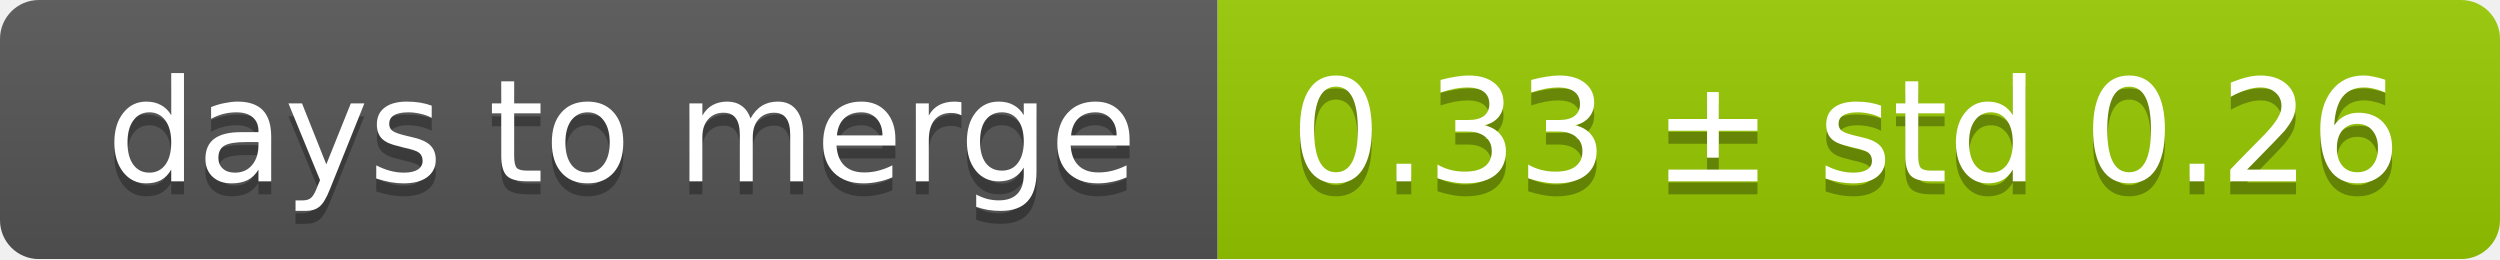
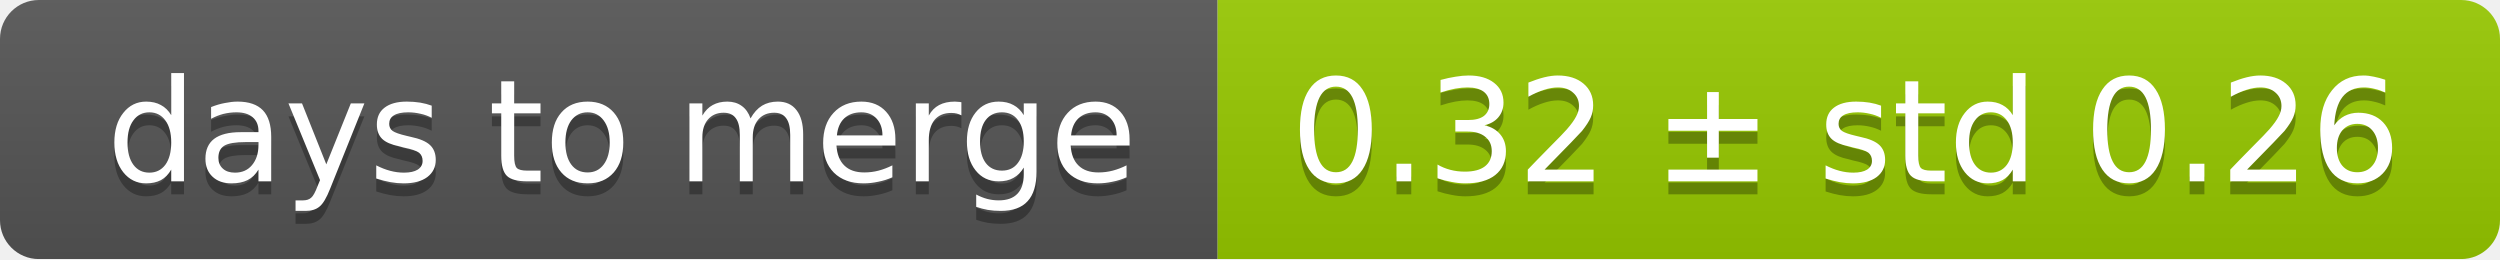
<svg xmlns="http://www.w3.org/2000/svg" width="193" height="20">
  <linearGradient id="smooth" x2="0" y2="100%">
    <stop offset="0" stop-color="#bbb" stop-opacity=".1" />
    <stop offset="1" stop-opacity=".1" />
  </linearGradient>
  <mask id="round">
    <rect width="193" height="20" rx="3" fill="#fff" />
  </mask>
  <g mask="url(#round)">
    <rect width="94" height="20" fill="#555" />
    <rect x="94" width="99" height="20" fill="#97ca00" />
    <rect width="193" height="20" fill="url(#smooth)" />
  </g>
  <g fill="#fff" text-anchor="middle" font-family="DejaVu Sans,Verdana,Geneva,sans-serif" font-size="11">
    <text x="48" y="15" fill="#010101" fill-opacity=".3">days to merge</text>
    <text x="48" y="14">days to merge</text>
-     <text x="142.5" y="15" fill="#010101" fill-opacity=".3">0.33 ± std 0.26</text>
-     <text x="142.5" y="14">0.33 ± std 0.26</text>
+     <text x="142.5" y="15" fill="#010101" fill-opacity=".3">0.32 ± std 0.26</text>
+     <text x="142.5" y="14">0.32 ± std 0.26</text>
  </g>
</svg>
